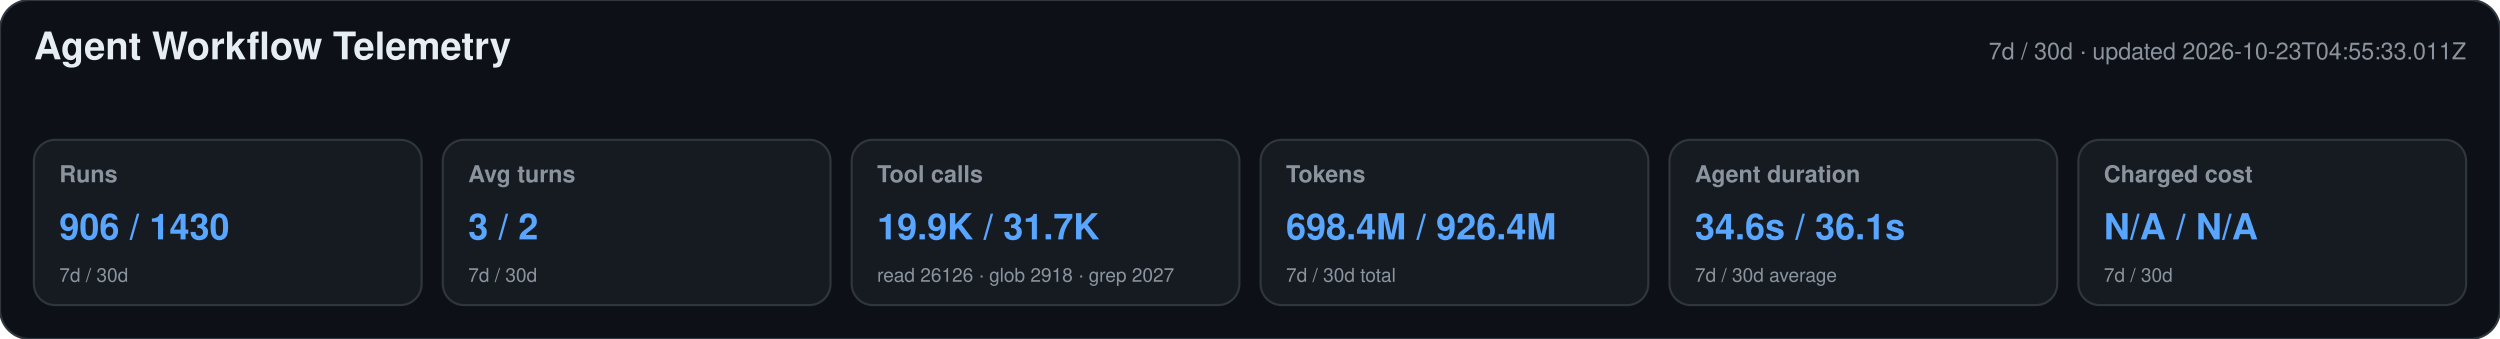
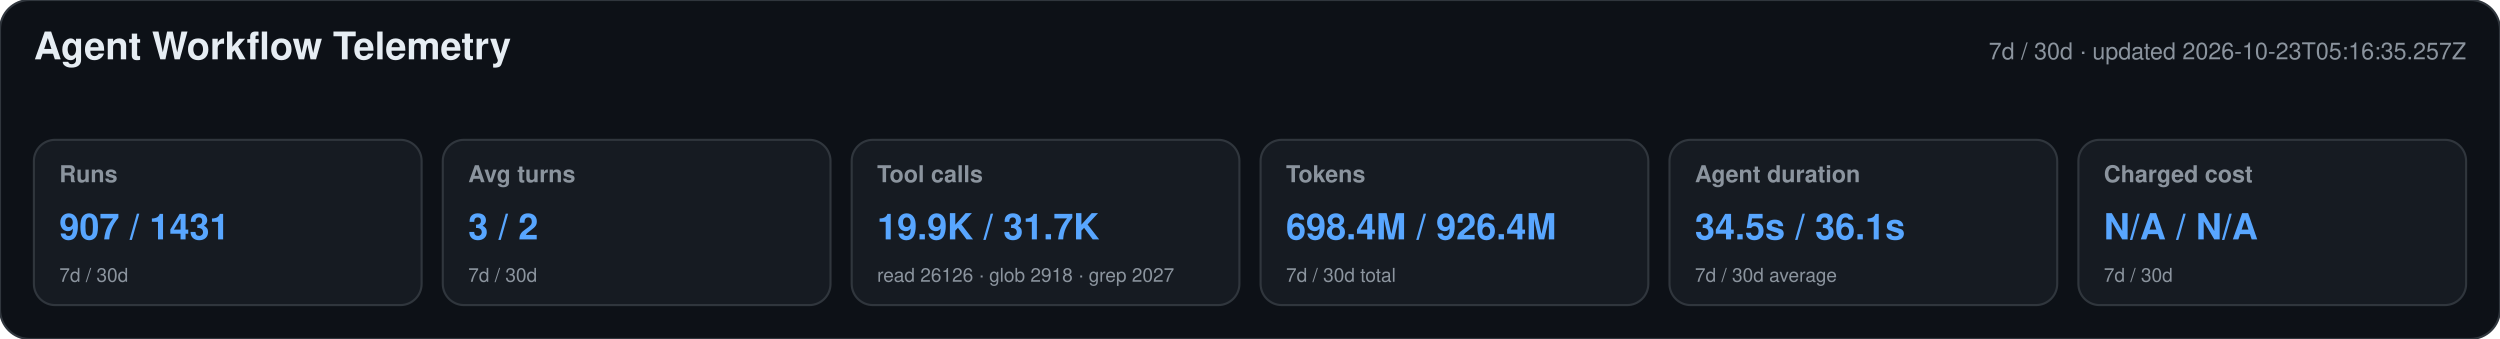
<svg xmlns="http://www.w3.org/2000/svg" width="1180" height="160" viewBox="0 0 1180 160" role="img" aria-labelledby="title desc">
  <style>text{font-family:-apple-system,BlinkMacSystemFont,"Segoe UI",Helvetica,Arial,sans-serif}.heading{font-size:18px;font-weight:650;fill:#e6edf3}.meta,.label,.secondary{fill:#8b949e}.meta,.label{font-size:11px}.label{font-weight:600}.primary{font-size:17px;font-weight:700;fill:#58a6ff}.secondary{font-size:9px}</style>
  <rect width="1180" height="160" rx="14" fill="#0d1117" stroke="#30363d" />
  <text x="16" y="28" class="heading">Agent Workflow Telemetry</text>
-   <text x="1164" y="28" text-anchor="end" class="meta">7d / 30d · updated 2026-10-23T04:55:33.011Z</text>
+   <text x="1164" y="28" text-anchor="end" class="meta">7d / 30d · updated 2026-10-23T05:16:35.257Z</text>
  <g>
    <rect x="16" y="66" width="183" height="78" rx="10" fill="#161b22" stroke="#30363d" />
    <text x="28" y="86" class="label">Runs</text>
-     <text x="28" y="113" class="primary">906 / 1430</text>
+     <text x="28" y="113" class="primary">907 / 1431</text>
    <text x="28" y="133" class="secondary">7d / 30d</text>
  </g>
  <g>
    <rect x="209" y="66" width="183" height="78" rx="10" fill="#161b22" stroke="#30363d" />
    <text x="221" y="86" class="label">Avg turns</text>
    <text x="221" y="113" class="primary">3 / 2</text>
    <text x="221" y="133" class="secondary">7d / 30d</text>
  </g>
  <g>
    <rect x="402" y="66" width="183" height="78" rx="10" fill="#161b22" stroke="#30363d" />
    <text x="414" y="86" class="label">Tool calls</text>
    <text x="414" y="113" class="primary">19.9K / 31.7K</text>
    <text x="414" y="133" class="secondary">read 26126 · glob 2918 · grep 2027</text>
  </g>
  <g>
    <rect x="595" y="66" width="183" height="78" rx="10" fill="#161b22" stroke="#30363d" />
    <text x="607" y="86" class="label">Tokens</text>
    <text x="607" y="113" class="primary">698.4M / 926.4M</text>
    <text x="607" y="133" class="secondary">7d / 30d total</text>
  </g>
  <g>
    <rect x="788" y="66" width="183" height="78" rx="10" fill="#161b22" stroke="#30363d" />
    <text x="800" y="86" class="label">Agent duration</text>
-     <text x="800" y="113" class="primary">34.6s / 36.1s</text>
+     <text x="800" y="113" class="primary">34.5s / 36.1s</text>
    <text x="800" y="133" class="secondary">7d / 30d average</text>
  </g>
  <g>
    <rect x="981" y="66" width="183" height="78" rx="10" fill="#161b22" stroke="#30363d" />
    <text x="993" y="86" class="label">Charged cost</text>
    <text x="993" y="113" class="primary">N/A / N/A</text>
    <text x="993" y="133" class="secondary">7d / 30d</text>
  </g>
</svg>
